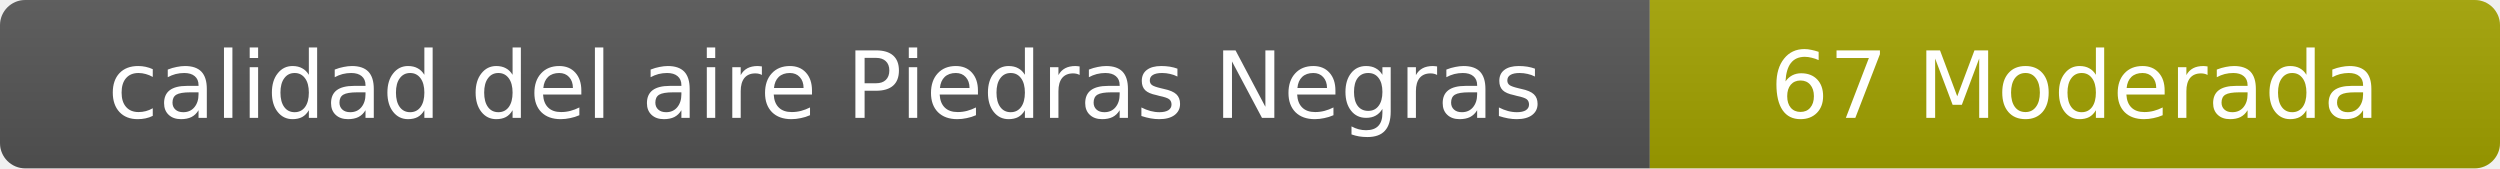
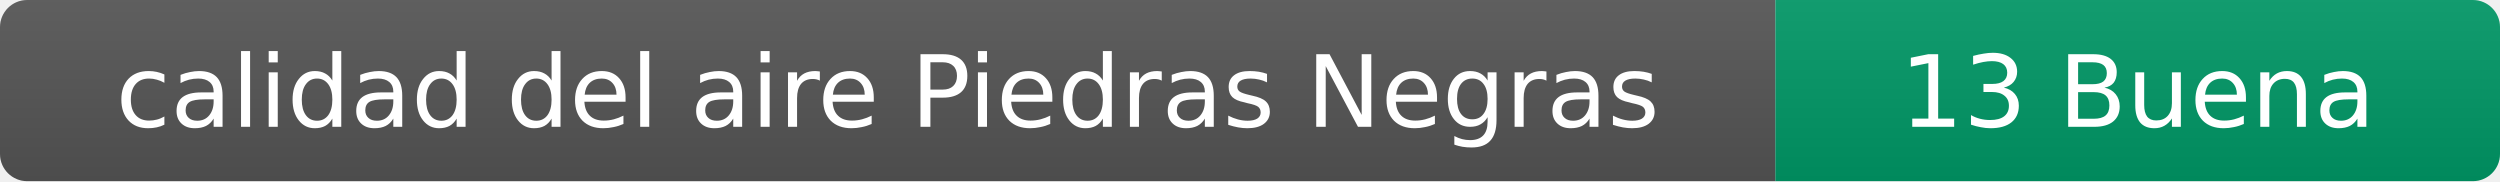
- <svg xmlns="http://www.w3.org/2000/svg" width="297" height="20" role="img" aria-label="calidad del aire: 67 Moderada">
+ <svg xmlns="http://www.w3.org/2000/svg" width="276" height="20" role="img" aria-label="calidad del aire: 13 Buena">
  <linearGradient id="s" x2="0" y2="100%">
    <stop offset="0" stop-color="#bbb" stop-opacity=".1" />
    <stop offset="1" stop-opacity=".1" />
  </linearGradient>
  <clipPath id="r">
-     <rect width="297" height="20" rx="3" fill="#fff" />
+     <rect width="276" height="20" rx="3" fill="#fff" />
  </clipPath>
  <g clip-path="url(#r)">
    <rect width="196" height="20" fill="#555" />
-     <rect x="196" width="101" height="20" fill="#a3a300" />
-     <rect width="297" height="20" fill="url(#s)" />
+     <rect x="196" width="80" height="20" fill="#009966" />
+     <rect width="276" height="20" fill="url(#s)" />
  </g>
  <g fill="#fff" text-anchor="middle" font-family="Verdana,Geneva,DejaVu Sans,sans-serif" font-size="11">
    <text x="98" y="14">calidad del aire Piedras Negras</text>
-     <text x="246.5" y="14">67 Moderada</text>
+     <text x="236" y="14">13 Buena</text>
  </g>
</svg>
